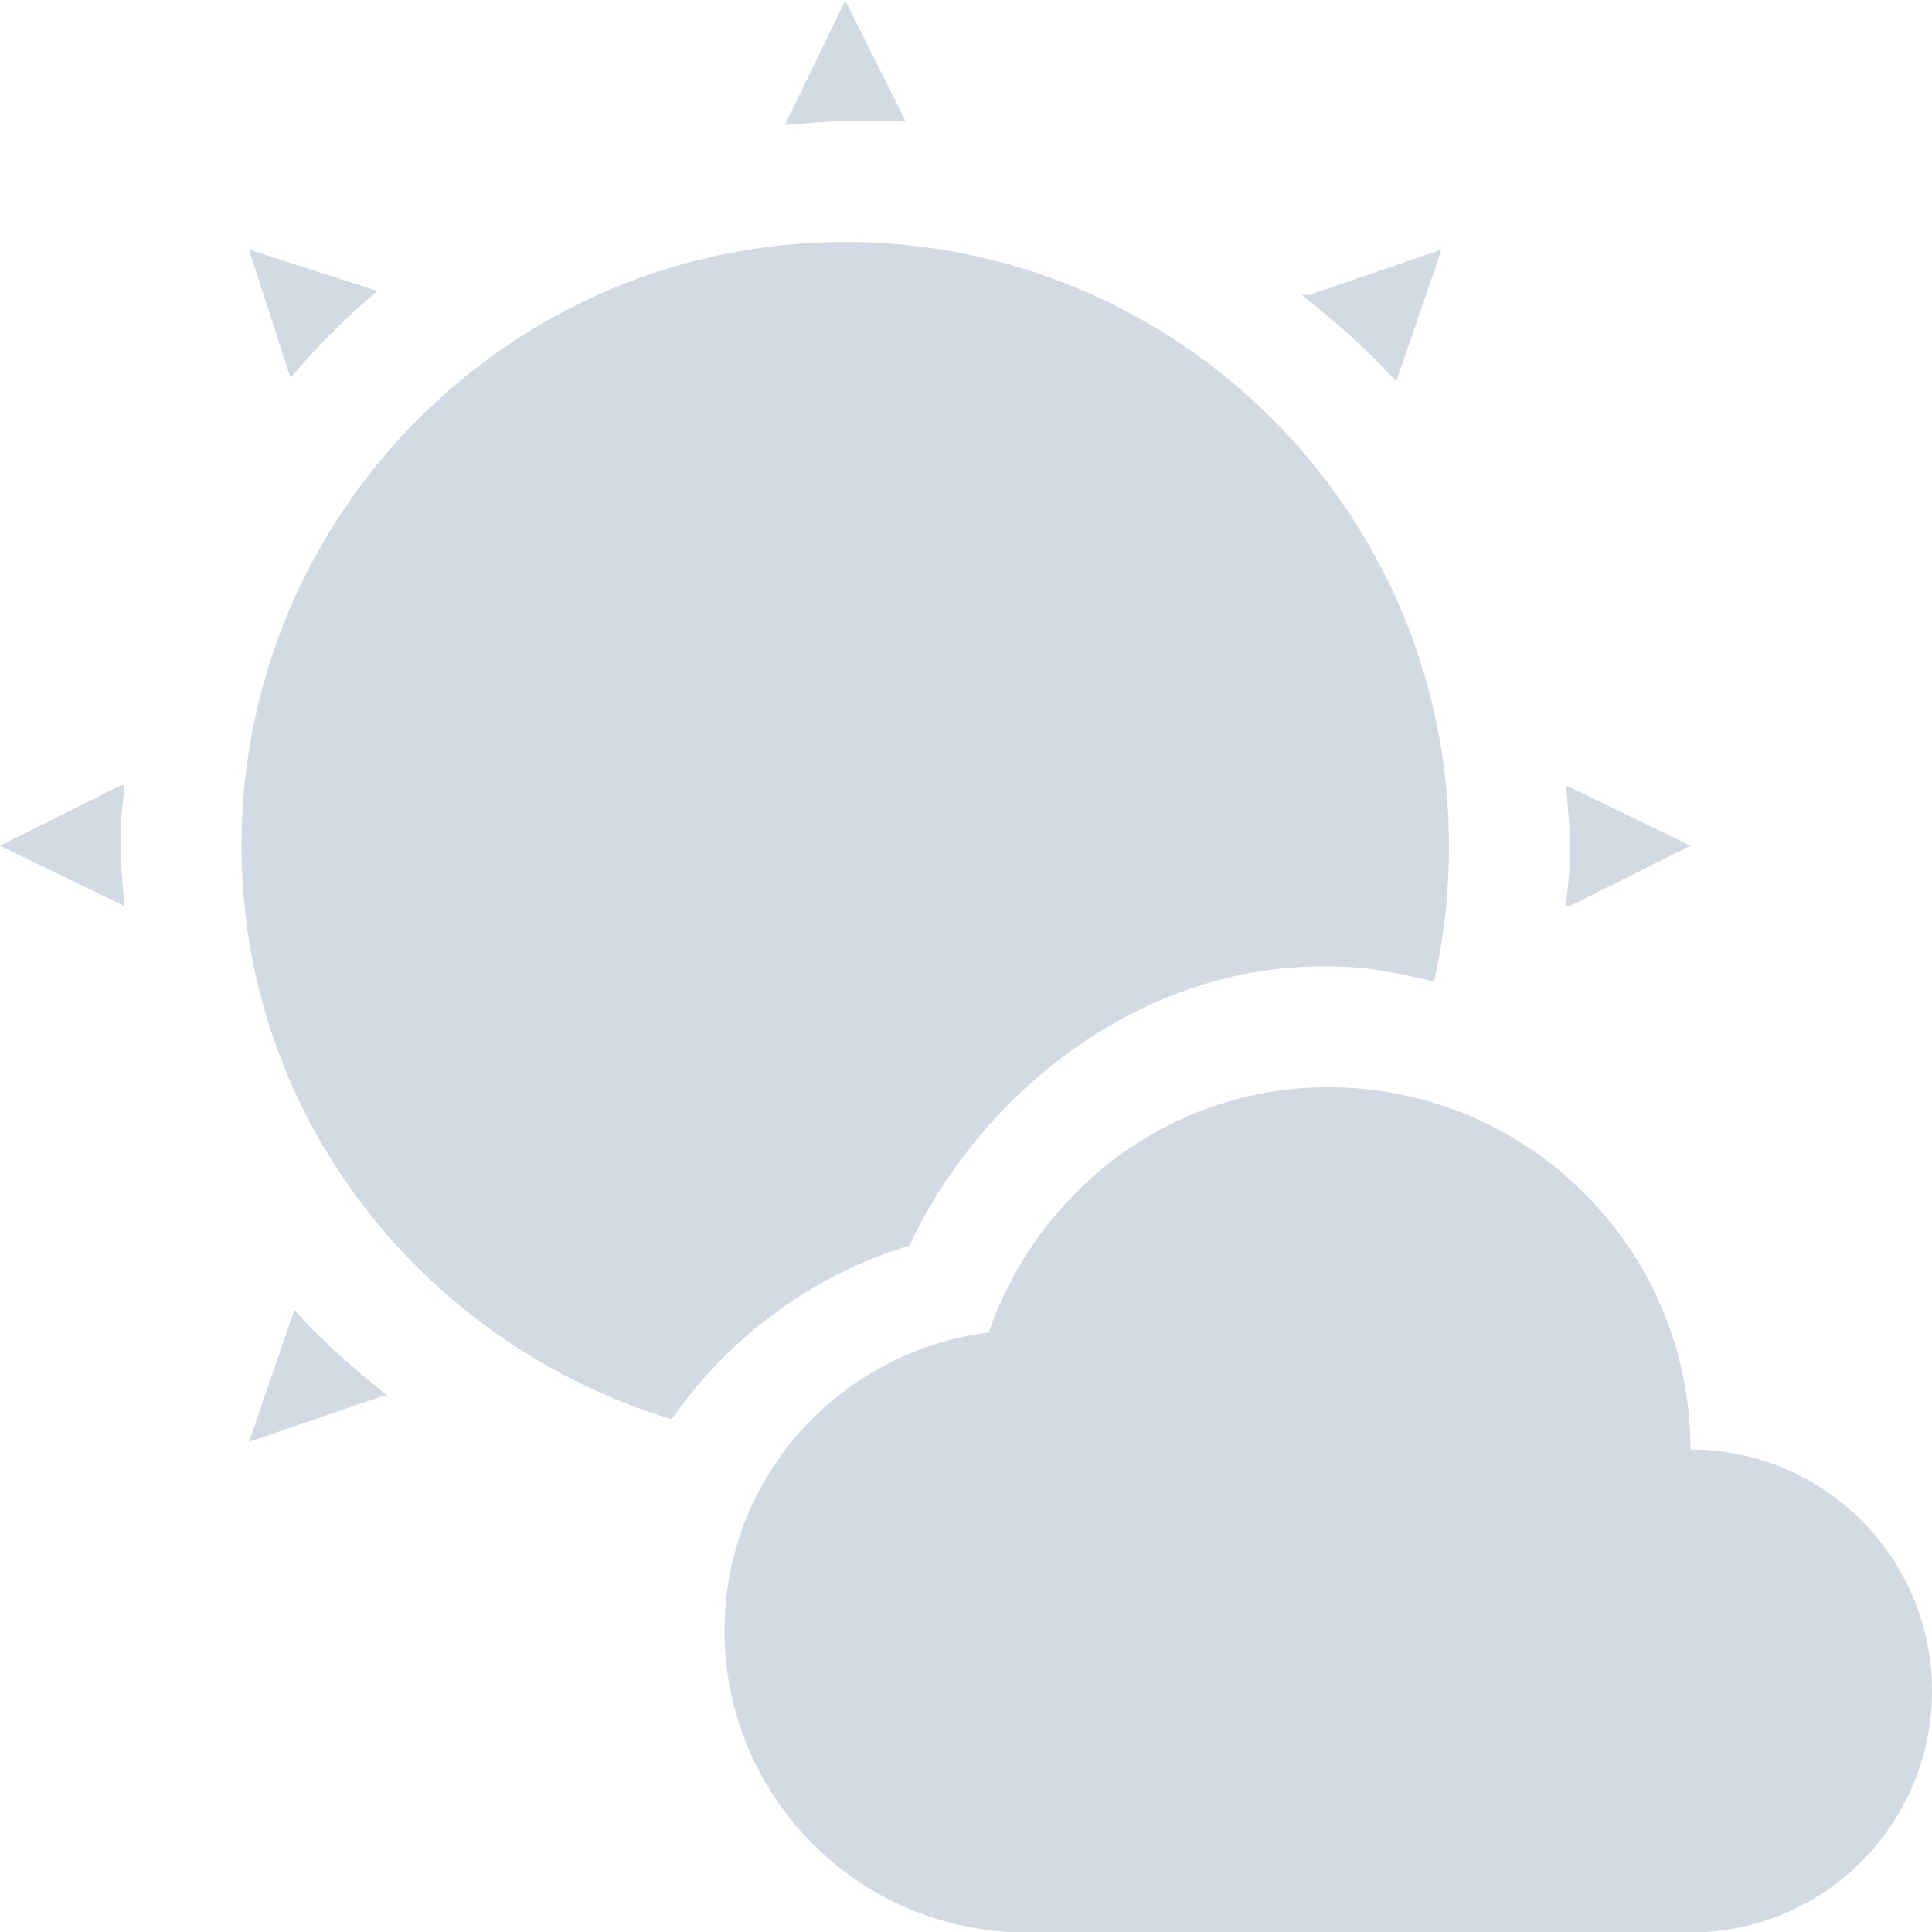
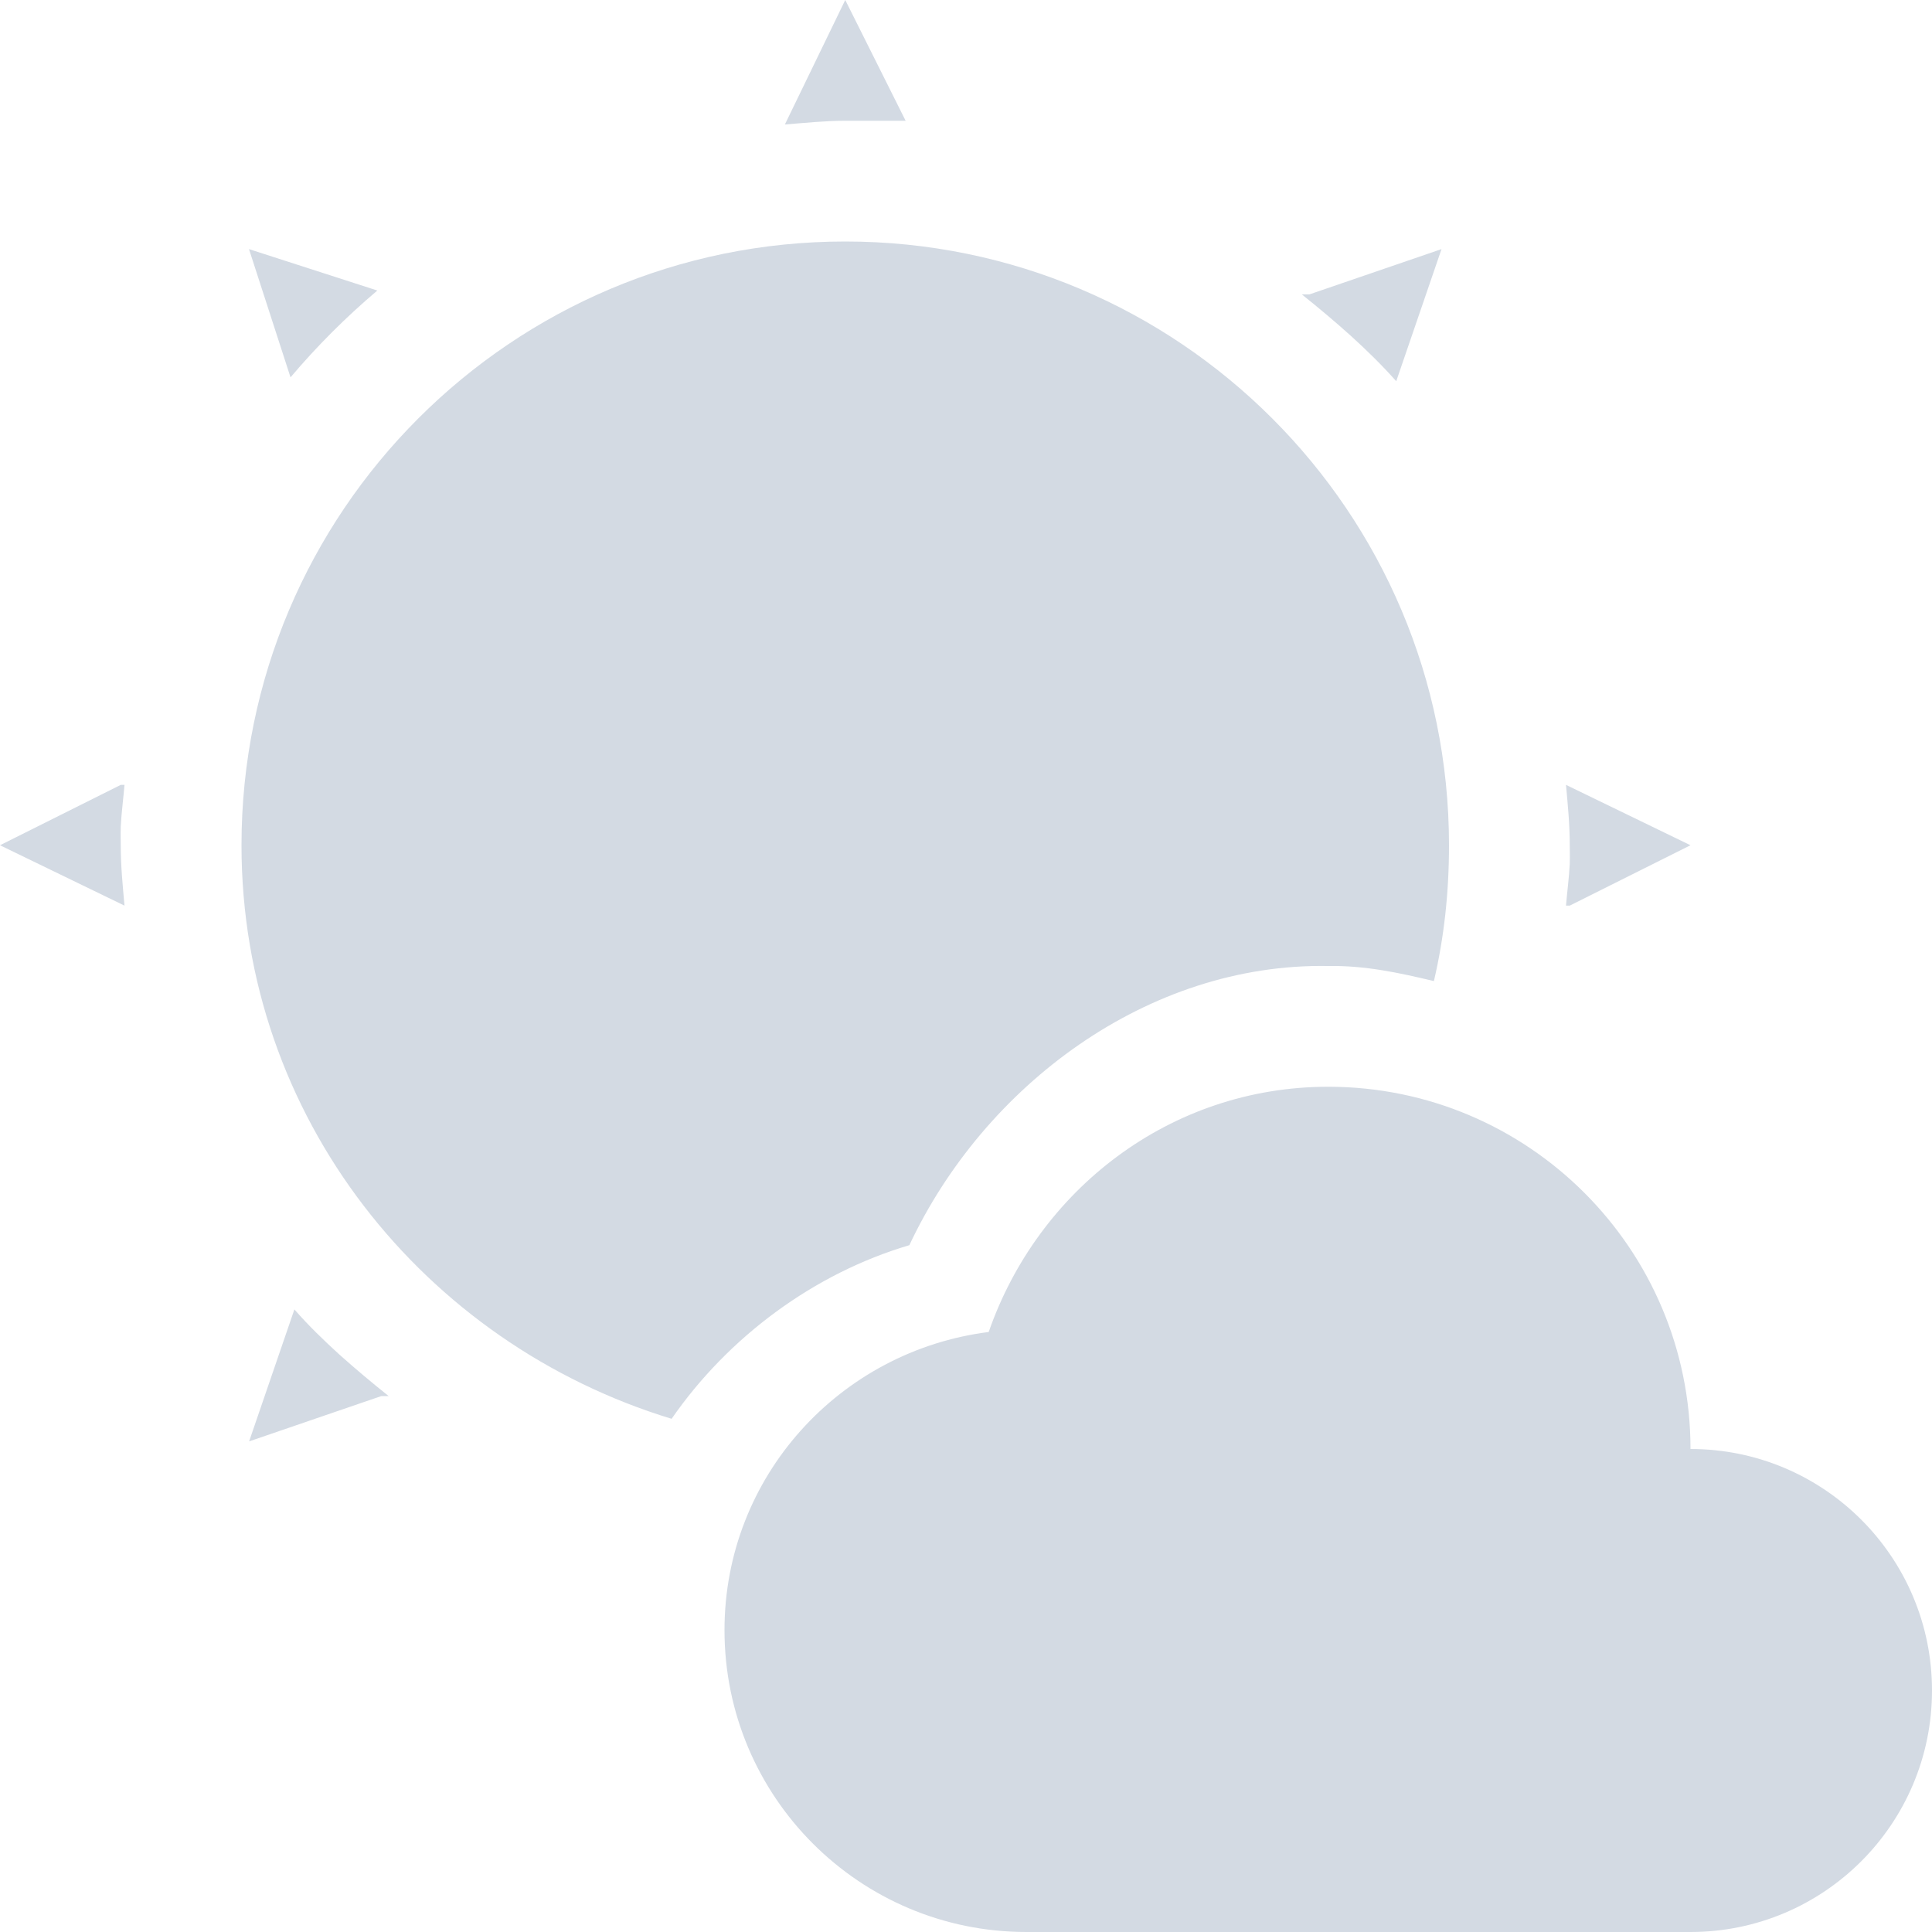
<svg xmlns="http://www.w3.org/2000/svg" width="16" height="16" version="1.1">
  <defs>
    <style id="current-color-scheme" type="text/css">
   .ColorScheme-Text { color:#d3dae3; } .ColorScheme-Highlight { color:#5294e2; }
  </style>
  </defs>
-   <g>
-     <path style="fill:currentColor" class="ColorScheme-Text" d="M 7,0.004 6.5,1.035 C 6.662,1.022 6.835,1.004 7,1.004 H 7.5 Z M 7,2.004 C 4.239,2.004 2,4.243 2,7.004 2,9.258 3.513,11.13 5.562,11.754 6.031,11.076 6.742,10.549 7.531,10.316 8.151,8.994 9.506,7.978 11,8.004 11.304,7.999 11.587,8.06 11.875,8.129 11.96,7.765 12,7.394 12,7.004 12,4.243 9.761,2.004 7,2.004 Z M 2.062,2.067 2.406,3.129 C 2.625,2.87 2.866,2.629 3.125,2.41 Z M 11.938,2.067 10.844,2.442 H 10.781 C 10.92,2.553 11.056,2.667 11.188,2.785 11.319,2.904 11.445,3.027 11.563,3.16 Z M 1,6.504 0,7.004 1.031,7.504 C 1.016,7.335 1,7.178 1,7.004 1,6.976 0.998,6.92 1,6.848 1.006,6.732 1.022,6.615 1.031,6.504 Z M 12.969,6.504 C 12.984,6.673 13,6.83 13,7.004 13,7.031 13.002,7.088 13,7.16 12.994,7.276 12.978,7.392 12.969,7.504 H 13 L 14,7.004 Z M 11,9.004 C 9.688,9.004 8.595,9.862 8.188,11.035 6.957,11.191 6,12.231 6,13.504 6,14.885 7.119,16.004 8.5,16.004 H 14 C 15.105,16.004 16,15.108 16,14.004 16,12.899 15.105,12.004 14,12.004 14,10.347 12.657,9.004 11,9.004 Z M 2.438,10.848 2.062,11.941 3.156,11.566 H 3.219 C 3.08,11.455 2.944,11.341 2.812,11.223 2.681,11.104 2.554,10.981 2.438,10.848 Z" />
+   <g transform="translate(0,-0.004)">
+     <path style="fill:currentColor" class="ColorScheme-Text" d="M 7,0.004 6.5,1.035 C 6.662,1.022 6.835,1.004 7,1.004 l 0.5,0 z m 0,2 c -2.761,0 -5,2.239 -5,5 0,2.254 1.513,4.126 3.562,4.75 C 6.031,11.076 6.742,10.549 7.531,10.316 8.151,8.994 9.506,7.978 11,8.004 11.304,7.999 11.587,8.06 11.875,8.129 11.96,7.765 12,7.394 12,7.004 c 0,-2.761 -2.239,-5 -5,-5 z M 2.062,2.067 2.406,3.129 C 2.625,2.87 2.866,2.629 3.125,2.41 Z m 9.876,0 -1.094,0.375 -0.063,0 c 0.139,0.111 0.275,0.225 0.407,0.344 0.131,0.119 0.257,0.242 0.375,0.375 z M 1,6.504 l -1,0.5 1.031,0.5 C 1.016,7.335 1,7.178 1,7.004 1,6.976 0.998,6.92 1,6.848 1.006,6.732 1.022,6.615 1.031,6.504 Z m 11.969,0 C 12.984,6.673 13,6.83 13,7.004 c 0,0.027 0.002,0.084 0,0.156 -0.006,0.116 -0.022,0.232 -0.031,0.344 l 0.031,0 1,-0.5 z M 11,9.004 C 9.688,9.004 8.595,9.862 8.188,11.035 6.957,11.191 6,12.231 6,13.504 c 0,1.381 1.119,2.5 2.5,2.5 l 5.5,0 c 1.105,0 2,-0.896 2,-2 0,-1.105 -0.895,-2 -2,-2 0,-1.657 -1.343,-3 -3,-3 z m -8.562,1.844 -0.375,1.093 1.094,-0.375 0.062,0 C 3.08,11.455 2.944,11.341 2.812,11.223 2.681,11.104 2.554,10.981 2.438,10.848 Z" />
  </g>
</svg>
